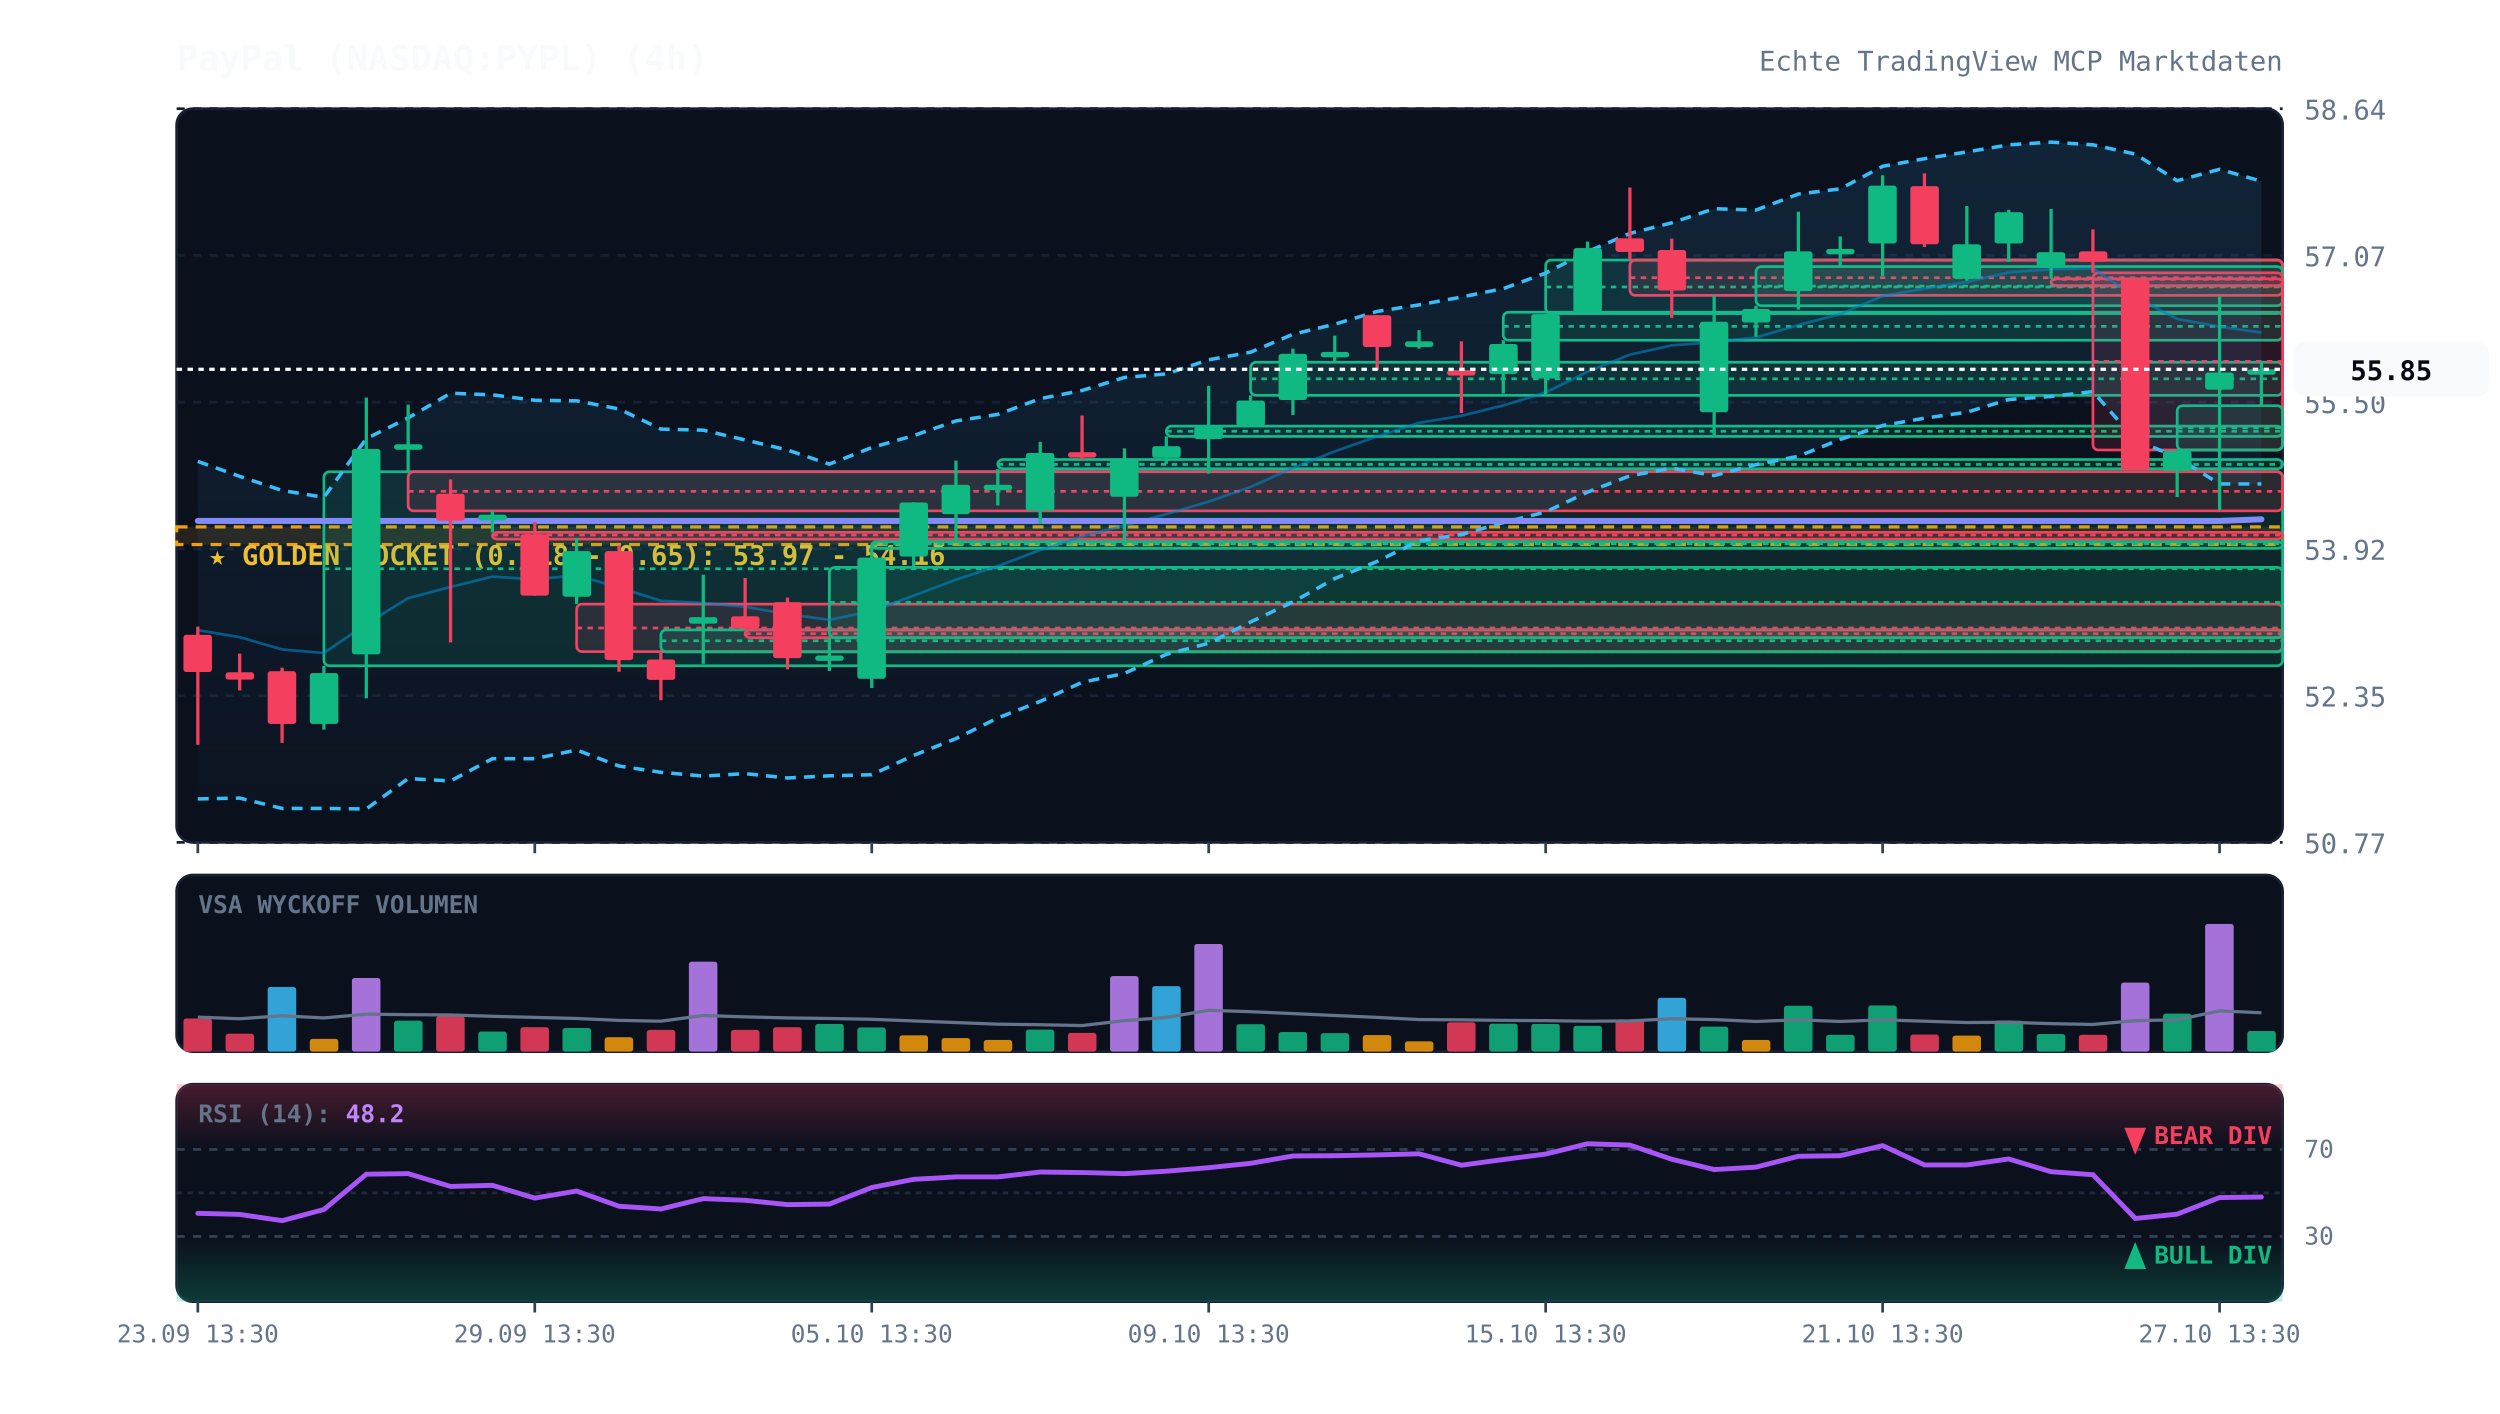
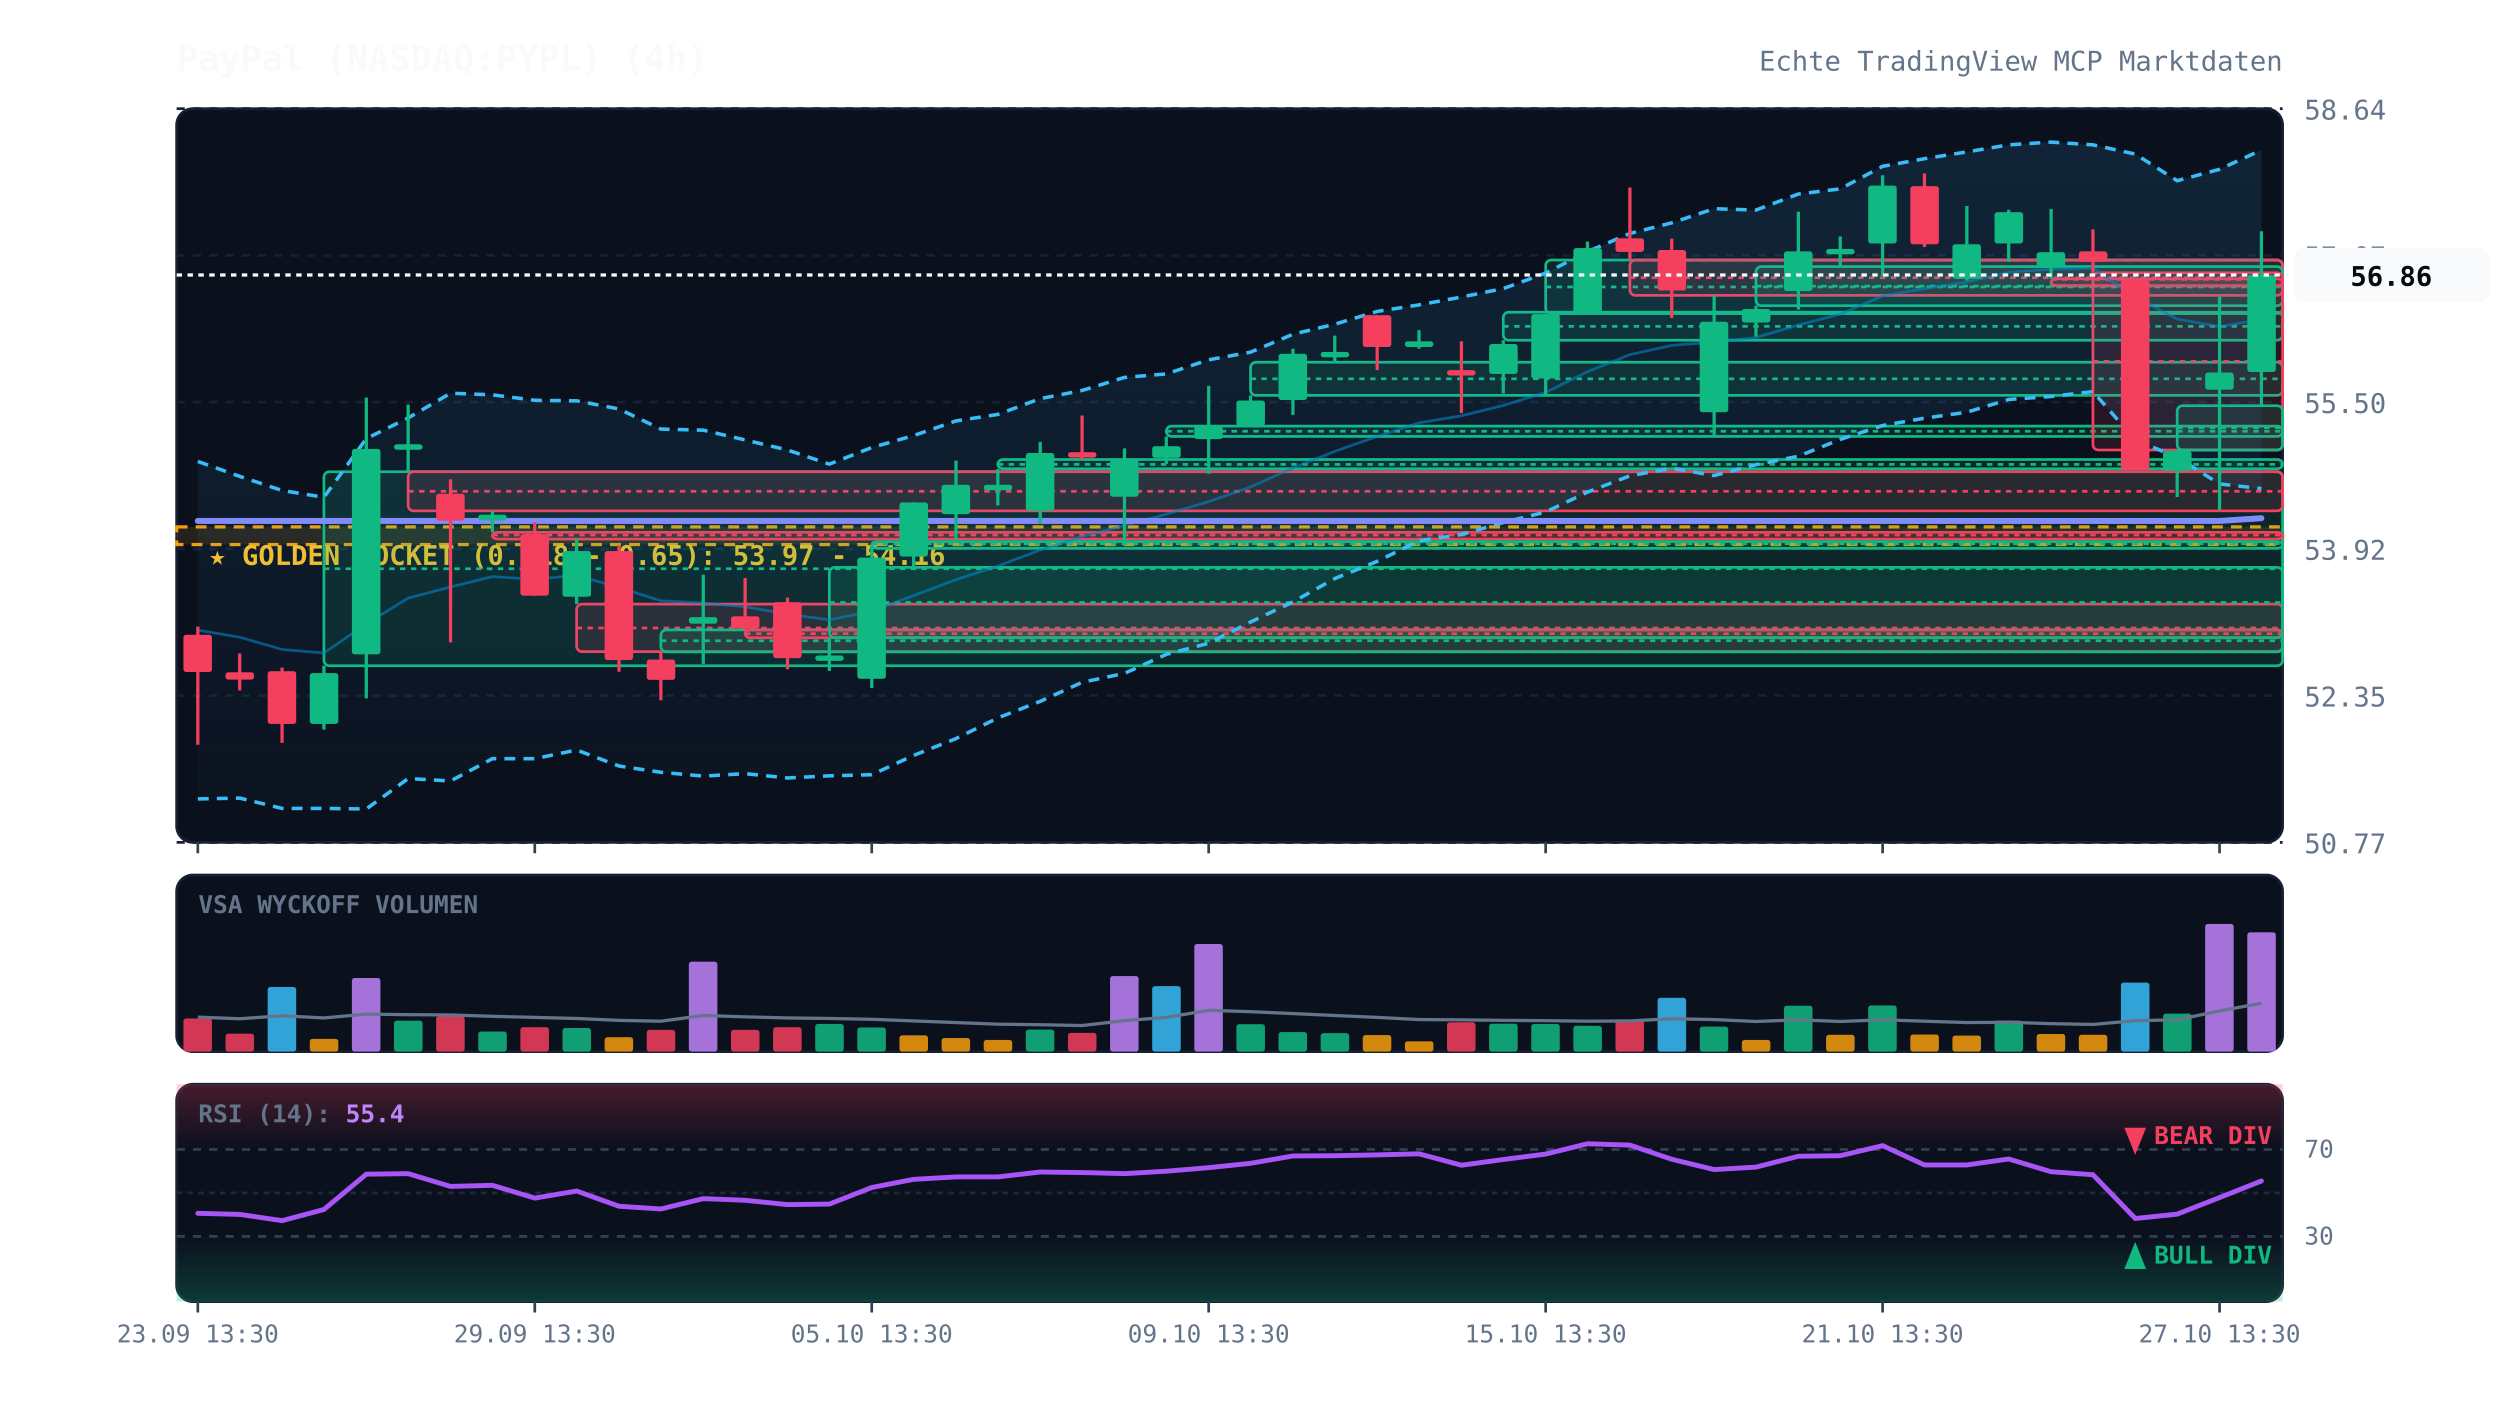
<svg xmlns="http://www.w3.org/2000/svg" viewBox="0 0 920 520" width="100%" height="100%" style="background:#070a13; font-family:'JetBrains Mono', monospace;">
  <defs>
    <linearGradient id="cloud-grad" x1="0%" y1="0%" x2="0%" y2="100%">
      <stop offset="0%" stop-color="#38bdf8" stop-opacity="0.12" />
      <stop offset="100%" stop-color="#38bdf8" stop-opacity="0.02" />
    </linearGradient>
    <linearGradient id="rsi-overbought" x1="0%" y1="0%" x2="0%" y2="100%">
      <stop offset="0%" stop-color="#f43f5e" stop-opacity="0.25" />
      <stop offset="100%" stop-color="#f43f5e" stop-opacity="0.0" />
    </linearGradient>
    <linearGradient id="rsi-oversold" x1="0%" y1="0%" x2="0%" y2="100%">
      <stop offset="0%" stop-color="#10b981" stop-opacity="0.0" />
      <stop offset="100%" stop-color="#10b981" stop-opacity="0.25" />
    </linearGradient>
  </defs>
  <rect x="65" y="40" width="775" height="270" fill="#0b101d" rx="6" stroke="#172033" stroke-width="1" />
  <rect x="65" y="322" width="775" height="65" fill="#0b101d" rx="6" stroke="#172033" stroke-width="1" />
  <rect x="65" y="399" width="775" height="80" fill="#0b101d" rx="6" stroke="#172033" stroke-width="1" />
  <line x1="65" y1="310.0" x2="840" y2="310.0" stroke="#172033" stroke-dasharray="3,3" stroke-width="1" />
  <text x="848" y="314.0" fill="#64748b" font-size="10" text-anchor="start">50.77</text>
  <line x1="65" y1="256.0" x2="840" y2="256.0" stroke="#172033" stroke-dasharray="3,3" stroke-width="1" />
  <text x="848" y="260.0" fill="#64748b" font-size="10" text-anchor="start">52.35</text>
  <line x1="65" y1="202.0" x2="840" y2="202.0" stroke="#172033" stroke-dasharray="3,3" stroke-width="1" />
  <text x="848" y="206.0" fill="#64748b" font-size="10" text-anchor="start">53.92</text>
  <line x1="65" y1="148.0" x2="840" y2="148.0" stroke="#172033" stroke-dasharray="3,3" stroke-width="1" />
  <text x="848" y="152.0" fill="#64748b" font-size="10" text-anchor="start">55.50</text>
  <line x1="65" y1="94.0" x2="840" y2="94.0" stroke="#172033" stroke-dasharray="3,3" stroke-width="1" />
  <text x="848" y="98.0" fill="#64748b" font-size="10" text-anchor="start">57.07</text>
  <line x1="65" y1="40.0" x2="840" y2="40.0" stroke="#172033" stroke-dasharray="3,3" stroke-width="1" />
  <text x="848" y="44.0" fill="#64748b" font-size="10" text-anchor="start">58.64</text>
  <rect x="65" y="193.9" width="775" height="6.5" fill="rgba(245, 158, 11, 0.12)" stroke="#f59e0b" stroke-dasharray="4,3" stroke-width="1.2" />
  <text x="77" y="207.9" fill="#fbbf24" font-size="10" font-weight="bold">★ GOLDEN POCKET (0.618 - 0.65): 53.97 - 54.16</text>
  <rect x="119.2" y="173.6" width="720.8" height="71.4" fill="rgba(16, 185, 129, 0.13)" stroke="#10b981" stroke-width="1" rx="2" />
  <line x1="119.2" y1="209.3" x2="840" y2="209.3" stroke="#10b981" stroke-dasharray="2,2" stroke-width="1" />
  <rect x="150.2" y="173.6" width="689.8" height="14.4" fill="rgba(244, 63, 94, 0.13)" stroke="#f43f5e" stroke-width="1" rx="2" />
  <line x1="150.2" y1="180.8" x2="840" y2="180.8" stroke="#f43f5e" stroke-dasharray="2,2" stroke-width="1" />
  <rect x="181.2" y="195.9" width="658.8" height="2.5" fill="rgba(244, 63, 94, 0.13)" stroke="#f43f5e" stroke-width="1" rx="2" />
  <line x1="181.2" y1="196.9" x2="840" y2="196.9" stroke="#f43f5e" stroke-dasharray="2,2" stroke-width="1" />
  <rect x="212.2" y="222.3" width="627.8" height="17.5" fill="rgba(244, 63, 94, 0.13)" stroke="#f43f5e" stroke-width="1" rx="2" />
  <line x1="212.2" y1="231.1" x2="840" y2="231.1" stroke="#f43f5e" stroke-dasharray="2,2" stroke-width="1" />
  <rect x="243.2" y="231.8" width="596.8" height="8.1" fill="rgba(16, 185, 129, 0.13)" stroke="#10b981" stroke-width="1" rx="2" />
  <line x1="243.2" y1="235.8" x2="840" y2="235.8" stroke="#10b981" stroke-dasharray="2,2" stroke-width="1" />
  <rect x="274.2" y="231.8" width="565.8" height="2.9" fill="rgba(244, 63, 94, 0.13)" stroke="#f43f5e" stroke-width="1" rx="2" />
  <line x1="274.2" y1="233.2" x2="840" y2="233.2" stroke="#f43f5e" stroke-dasharray="2,2" stroke-width="1" />
  <rect x="305.2" y="208.8" width="534.8" height="25.9" fill="rgba(16, 185, 129, 0.13)" stroke="#10b981" stroke-width="1" rx="2" />
  <line x1="305.2" y1="221.7" x2="840" y2="221.7" stroke="#10b981" stroke-dasharray="2,2" stroke-width="1" />
  <rect x="320.8" y="199.3" width="519.2" height="2.5" fill="rgba(16, 185, 129, 0.13)" stroke="#10b981" stroke-width="1" rx="2" />
  <line x1="320.8" y1="200.1" x2="840" y2="200.1" stroke="#10b981" stroke-dasharray="2,2" stroke-width="1" />
  <rect x="367.2" y="169.1" width="472.8" height="3.4" fill="rgba(16, 185, 129, 0.13)" stroke="#10b981" stroke-width="1" rx="2" />
  <line x1="367.2" y1="170.9" x2="840" y2="170.9" stroke="#10b981" stroke-dasharray="2,2" stroke-width="1" />
  <rect x="429.2" y="156.8" width="410.8" height="3.8" fill="rgba(16, 185, 129, 0.13)" stroke="#10b981" stroke-width="1" rx="2" />
  <line x1="429.2" y1="158.7" x2="840" y2="158.7" stroke="#10b981" stroke-dasharray="2,2" stroke-width="1" />
  <rect x="460.2" y="133.3" width="379.8" height="12.2" fill="rgba(16, 185, 129, 0.13)" stroke="#10b981" stroke-width="1" rx="2" />
  <line x1="460.2" y1="139.4" x2="840" y2="139.4" stroke="#10b981" stroke-dasharray="2,2" stroke-width="1" />
  <rect x="553.2" y="114.9" width="286.8" height="10.3" fill="rgba(16, 185, 129, 0.13)" stroke="#10b981" stroke-width="1" rx="2" />
  <line x1="553.2" y1="120.1" x2="840" y2="120.1" stroke="#10b981" stroke-dasharray="2,2" stroke-width="1" />
  <rect x="568.8" y="95.7" width="271.2" height="19.7" fill="rgba(16, 185, 129, 0.13)" stroke="#10b981" stroke-width="1" rx="2" />
  <line x1="568.8" y1="105.6" x2="840" y2="105.6" stroke="#10b981" stroke-dasharray="2,2" stroke-width="1" />
  <rect x="599.8" y="95.7" width="240.2" height="13.0" fill="rgba(244, 63, 94, 0.13)" stroke="#f43f5e" stroke-width="1" rx="2" />
  <line x1="599.8" y1="102.2" x2="840" y2="102.2" stroke="#f43f5e" stroke-dasharray="2,2" stroke-width="1" />
  <rect x="646.2" y="98.1" width="193.8" height="14.4" fill="rgba(16, 185, 129, 0.13)" stroke="#10b981" stroke-width="1" rx="2" />
  <line x1="646.2" y1="105.3" x2="840" y2="105.3" stroke="#10b981" stroke-dasharray="2,2" stroke-width="1" />
  <rect x="754.8" y="102.6" width="85.2" height="2.5" fill="rgba(244, 63, 94, 0.13)" stroke="#f43f5e" stroke-width="1" rx="2" />
  <line x1="754.8" y1="102.8" x2="840" y2="102.8" stroke="#f43f5e" stroke-dasharray="2,2" stroke-width="1" />
  <rect x="770.2" y="100.4" width="69.8" height="65.2" fill="rgba(244, 63, 94, 0.13)" stroke="#f43f5e" stroke-width="1" rx="2" />
  <line x1="770.2" y1="133.0" x2="840" y2="133.0" stroke="#f43f5e" stroke-dasharray="2,2" stroke-width="1" />
  <rect x="801.2" y="149.3" width="38.8" height="16.3" fill="rgba(16, 185, 129, 0.13)" stroke="#10b981" stroke-width="1" rx="2" />
  <line x1="801.2" y1="157.4" x2="840" y2="157.4" stroke="#10b981" stroke-dasharray="2,2" stroke-width="1" />
-   <polygon points="72.8,169.8 88.2,175.3 103.8,180.5 119.2,183.0 134.8,161.4 150.2,153.8 165.8,144.7 181.2,145.3 196.8,147.3 212.2,147.5 227.8,150.5 243.2,157.9 258.8,158.3 274.2,161.9 289.8,165.6 305.2,170.8 320.8,164.7 336.2,160.3 351.8,154.9 367.2,152.5 382.8,146.7 398.2,143.7 413.8,138.9 429.2,137.6 444.8,132.4 460.2,129.6 475.8,123.0 491.2,119.3 506.8,114.6 522.2,112.2 537.8,109.3 553.2,106.2 568.8,100.5 584.2,92.6 599.8,85.9 615.2,82.0 630.8,76.8 646.2,77.3 661.8,71.4 677.2,69.5 692.8,61.2 708.2,58.4 723.8,55.9 739.2,53.3 754.8,52.3 770.2,53.3 785.8,56.7 801.2,66.5 816.8,62.3 832.2,66.7 832.2,178.1 816.8,178.1 801.2,168.3 785.8,161.9 770.2,144.1 754.8,145.9 739.2,147.0 723.8,151.7 708.2,153.9 692.8,156.6 677.2,161.7 661.8,167.9 646.2,171.0 630.8,175.0 615.2,172.3 599.8,175.1 584.2,181.1 568.8,188.4 553.2,192.3 537.8,196.7 522.2,199.0 506.8,206.6 491.2,212.9 475.8,221.5 460.2,228.9 444.8,236.7 429.2,240.8 413.8,247.8 398.2,251.1 382.8,258.1 367.2,264.2 351.8,271.8 336.2,278.0 320.8,285.1 305.2,285.5 289.8,286.3 274.2,284.7 258.8,285.6 243.2,284.2 227.8,281.9 212.2,276.0 196.8,279.2 181.2,279.2 165.8,287.4 150.2,286.5 134.8,297.7 119.2,297.5 103.8,297.5 88.2,293.7 72.8,294.0" fill="url(#cloud-grad)" />
-   <polyline points="72.8,169.8 88.2,175.3 103.8,180.5 119.2,183.0 134.8,161.4 150.2,153.8 165.8,144.7 181.2,145.3 196.8,147.3 212.2,147.5 227.8,150.5 243.2,157.9 258.8,158.3 274.2,161.9 289.8,165.6 305.2,170.8 320.8,164.7 336.2,160.3 351.8,154.9 367.2,152.5 382.8,146.7 398.2,143.7 413.8,138.9 429.2,137.6 444.8,132.4 460.2,129.6 475.8,123.0 491.2,119.3 506.8,114.6 522.2,112.2 537.8,109.3 553.2,106.2 568.8,100.5 584.2,92.6 599.8,85.9 615.2,82.0 630.8,76.8 646.2,77.3 661.8,71.4 677.2,69.5 692.8,61.2 708.2,58.4 723.8,55.9 739.2,53.3 754.8,52.3 770.2,53.3 785.8,56.7 801.2,66.5 816.8,62.3 832.2,66.7" fill="none" stroke="#38bdf8" stroke-width="1.3" stroke-dasharray="4,3" />
-   <polyline points="72.8,294.0 88.2,293.7 103.8,297.5 119.2,297.5 134.8,297.7 150.2,286.5 165.8,287.4 181.2,279.2 196.8,279.2 212.2,276.0 227.8,281.9 243.2,284.2 258.8,285.6 274.2,284.7 289.8,286.3 305.2,285.5 320.8,285.1 336.2,278.0 351.8,271.8 367.2,264.2 382.8,258.1 398.2,251.1 413.8,247.8 429.2,240.8 444.8,236.7 460.2,228.9 475.8,221.5 491.2,212.9 506.8,206.6 522.2,199.0 537.8,196.7 553.2,192.3 568.8,188.4 584.2,181.1 599.8,175.1 615.2,172.3 630.8,175.0 646.2,171.0 661.8,167.9 677.2,161.7 692.8,156.6 708.2,153.9 723.8,151.7 739.2,147.0 754.8,145.9 770.2,144.1 785.8,161.9 801.2,168.3 816.8,178.1 832.2,178.1" fill="none" stroke="#38bdf8" stroke-width="1.3" stroke-dasharray="4,3" />
-   <polyline points="72.8,231.9 88.2,234.5 103.8,239.0 119.2,240.3 134.8,229.6 150.2,220.1 165.8,216.0 181.2,212.2 196.8,213.2 212.2,211.7 227.8,216.2 243.2,221.1 258.8,221.9 274.2,223.3 289.8,226.0 305.2,228.1 320.8,224.9 336.2,219.2 351.8,213.3 367.2,208.3 382.8,202.4 398.2,197.4 413.8,193.4 429.2,189.2 444.8,184.6 460.2,179.2 475.8,172.2 491.2,166.1 506.8,160.6 522.2,155.6 537.8,153.0 553.2,149.2 568.8,144.4 584.2,136.8 599.8,130.5 615.2,127.1 630.8,125.9 646.2,124.2 661.8,119.6 677.2,115.6 692.8,108.9 708.2,106.2 723.8,103.8 739.2,100.2 754.8,99.1 770.2,98.7 785.8,109.3 801.2,117.4 816.8,120.2 832.2,122.4" fill="none" stroke="#0284c7" stroke-width="1.0" stroke-opacity="0.6" />
-   <polyline points="72.8,191.7 88.2,191.7 103.8,191.7 119.2,191.7 134.8,191.7 150.2,191.7 165.8,191.7 181.2,191.7 196.8,191.7 212.2,191.7 227.8,191.7 243.2,191.7 258.8,191.7 274.2,191.7 289.8,191.7 305.2,191.7 320.8,191.7 336.2,191.7 351.8,191.7 367.2,191.7 382.8,191.7 398.2,191.7 413.8,191.7 429.2,191.7 444.8,191.7 460.2,191.7 475.8,191.7 491.2,191.7 506.8,191.7 522.2,191.7 537.8,191.7 553.2,191.7 568.8,191.7 584.2,191.7 599.8,191.7 615.2,191.7 630.8,191.7 646.2,191.7 661.8,191.7 677.2,191.7 692.8,191.7 708.2,191.7 723.8,191.7 739.2,191.7 754.8,191.7 770.2,191.7 785.8,191.7 801.2,191.7 816.8,191.7 832.2,191.1" fill="none" stroke="#818cf8" stroke-width="2.2" stroke-linecap="round" />
+   <polygon points="72.8,169.8 88.2,175.3 103.8,180.5 119.2,183.0 134.8,161.4 150.2,153.8 165.8,144.7 181.2,145.3 196.8,147.3 212.2,147.5 227.8,150.5 243.2,157.9 258.8,158.3 274.2,161.9 289.8,165.6 305.2,170.8 320.8,164.7 336.2,160.3 351.8,154.9 367.2,152.5 382.8,146.7 398.2,143.7 413.8,138.9 429.2,137.6 444.8,132.4 460.2,129.6 475.8,123.0 491.2,119.3 506.8,114.6 522.2,112.2 537.8,109.3 553.2,106.2 568.8,100.5 584.2,92.6 599.8,85.9 615.2,82.0 630.8,76.8 646.2,77.3 661.8,71.4 677.2,69.5 692.8,61.2 708.2,58.4 723.8,55.9 739.2,53.3 754.8,52.3 770.2,53.3 785.8,56.7 801.2,66.5 816.8,62.3 832.2,55.2 832.2,179.8 816.8,178.1 801.2,168.3 785.8,161.9 770.2,144.1 754.8,145.9 739.2,147.0 723.8,151.7 708.2,153.9 692.8,156.6 677.2,161.7 661.8,167.9 646.2,171.0 630.8,175.0 615.2,172.3 599.8,175.1 584.2,181.1 568.8,188.4 553.2,192.3 537.8,196.7 522.2,199.0 506.8,206.6 491.2,212.9 475.8,221.5 460.2,228.9 444.8,236.7 429.2,240.8 413.8,247.8 398.2,251.1 382.8,258.1 367.2,264.2 351.8,271.8 336.2,278.0 320.8,285.1 305.2,285.5 289.8,286.3 274.2,284.7 258.8,285.6 243.2,284.2 227.8,281.9 212.2,276.0 196.8,279.2 181.2,279.2 165.8,287.4 150.2,286.5 134.8,297.7 119.2,297.5 103.8,297.5 88.2,293.7 72.8,294.0" fill="url(#cloud-grad)" />
+   <polyline points="72.8,169.8 88.2,175.3 103.8,180.5 119.2,183.0 134.8,161.4 150.2,153.8 165.8,144.7 181.2,145.3 196.8,147.3 212.2,147.5 227.8,150.5 243.2,157.9 258.8,158.3 274.2,161.9 289.8,165.6 305.2,170.8 320.8,164.7 336.2,160.3 351.8,154.9 367.2,152.5 382.8,146.7 398.2,143.7 413.8,138.9 429.2,137.6 444.8,132.4 460.2,129.6 475.8,123.0 491.2,119.3 506.8,114.6 522.2,112.2 537.8,109.3 553.2,106.2 568.8,100.5 584.2,92.6 599.8,85.9 615.2,82.0 630.8,76.8 646.2,77.3 661.8,71.4 677.2,69.5 692.8,61.2 708.2,58.4 723.8,55.9 739.2,53.3 754.8,52.3 770.2,53.3 785.8,56.7 801.2,66.5 816.8,62.3 832.2,55.2" fill="none" stroke="#38bdf8" stroke-width="1.3" stroke-dasharray="4,3" />
+   <polyline points="72.8,294.0 88.2,293.7 103.8,297.5 119.2,297.5 134.8,297.7 150.2,286.5 165.8,287.4 181.2,279.2 196.8,279.2 212.2,276.0 227.8,281.9 243.2,284.2 258.8,285.6 274.2,284.7 289.8,286.3 305.2,285.5 320.8,285.1 336.2,278.0 351.8,271.8 367.2,264.2 382.8,258.1 398.2,251.1 413.8,247.8 429.2,240.8 444.8,236.7 460.2,228.9 475.8,221.5 491.2,212.9 506.8,206.6 522.2,199.0 537.8,196.7 553.2,192.3 568.8,188.4 584.2,181.1 599.8,175.1 615.2,172.3 630.8,175.0 646.2,171.0 661.8,167.9 677.2,161.7 692.8,156.6 708.2,153.9 723.8,151.7 739.2,147.0 754.8,145.9 770.2,144.1 785.8,161.9 801.2,168.3 816.8,178.1 832.2,179.8" fill="none" stroke="#38bdf8" stroke-width="1.3" stroke-dasharray="4,3" />
+   <polyline points="72.8,231.9 88.2,234.5 103.8,239.0 119.2,240.3 134.8,229.6 150.2,220.1 165.8,216.0 181.2,212.2 196.8,213.2 212.2,211.7 227.8,216.2 243.2,221.1 258.8,221.9 274.2,223.3 289.8,226.0 305.2,228.1 320.8,224.9 336.2,219.2 351.8,213.3 367.2,208.3 382.8,202.4 398.2,197.4 413.8,193.4 429.2,189.2 444.8,184.6 460.2,179.2 475.8,172.2 491.2,166.1 506.8,160.6 522.2,155.6 537.8,153.0 553.2,149.2 568.8,144.4 584.2,136.8 599.8,130.5 615.2,127.1 630.8,125.9 646.2,124.2 661.8,119.6 677.2,115.6 692.8,108.9 708.2,106.2 723.8,103.8 739.2,100.2 754.8,99.1 770.2,98.7 785.8,109.3 801.2,117.4 816.8,120.2 832.2,117.5" fill="none" stroke="#0284c7" stroke-width="1.0" stroke-opacity="0.6" />
+   <polyline points="72.8,191.7 88.2,191.7 103.8,191.7 119.2,191.7 134.8,191.7 150.2,191.7 165.8,191.7 181.2,191.7 196.8,191.7 212.2,191.7 227.8,191.7 243.2,191.7 258.8,191.7 274.2,191.7 289.8,191.7 305.2,191.7 320.8,191.7 336.2,191.7 351.8,191.7 367.2,191.7 382.8,191.7 398.2,191.7 413.8,191.7 429.2,191.7 444.8,191.7 460.2,191.7 475.8,191.7 491.2,191.7 506.8,191.7 522.2,191.7 537.8,191.7 553.2,191.7 568.8,191.7 584.2,191.7 599.8,191.7 615.2,191.7 630.8,191.7 646.2,191.7 661.8,191.7 677.2,191.7 692.8,191.7 708.2,191.7 723.8,191.7 739.2,191.7 754.8,191.7 770.2,191.7 785.8,191.7 801.2,191.7 816.8,191.7 832.2,190.7" fill="none" stroke="#818cf8" stroke-width="2.2" stroke-linecap="round" />
  <line x1="72.8" y1="230.6" x2="72.8" y2="274.1" stroke="#f43f5e" stroke-width="1.2" />
  <rect x="67.5" y="233.6" width="10.5" height="13.7" fill="#f43f5e" rx="1" />
  <line x1="88.2" y1="240.5" x2="88.2" y2="254.1" stroke="#f43f5e" stroke-width="1.2" />
  <rect x="83.0" y="247.4" width="10.5" height="2.7" fill="#f43f5e" rx="1" />
  <line x1="103.8" y1="245.7" x2="103.8" y2="273.4" stroke="#f43f5e" stroke-width="1.2" />
  <rect x="98.5" y="247.0" width="10.5" height="19.4" fill="#f43f5e" rx="1" />
  <line x1="119.2" y1="245.0" x2="119.2" y2="268.5" stroke="#10b981" stroke-width="1.2" />
  <rect x="114.0" y="247.7" width="10.5" height="18.7" fill="#10b981" rx="1" />
  <line x1="134.8" y1="146.3" x2="134.8" y2="257.0" stroke="#10b981" stroke-width="1.2" />
  <rect x="129.5" y="165.2" width="10.5" height="75.6" fill="#10b981" rx="1" />
  <line x1="150.2" y1="148.9" x2="150.2" y2="173.6" stroke="#10b981" stroke-width="1.2" />
  <rect x="145.0" y="163.5" width="10.5" height="2.0" fill="#10b981" rx="1" />
  <line x1="165.8" y1="176.4" x2="165.8" y2="236.4" stroke="#f43f5e" stroke-width="1.2" />
  <rect x="160.5" y="181.7" width="10.5" height="9.9" fill="#f43f5e" rx="1" />
  <line x1="181.2" y1="188.0" x2="181.2" y2="195.9" stroke="#10b981" stroke-width="1.2" />
  <rect x="176.0" y="189.4" width="10.5" height="2.1" fill="#10b981" rx="1" />
  <line x1="196.8" y1="192.1" x2="196.8" y2="219.2" stroke="#f43f5e" stroke-width="1.2" />
  <rect x="191.5" y="196.6" width="10.5" height="22.6" fill="#f43f5e" rx="1" />
  <line x1="212.2" y1="198.0" x2="212.2" y2="222.3" stroke="#10b981" stroke-width="1.2" />
  <rect x="207.0" y="202.8" width="10.5" height="16.8" fill="#10b981" rx="1" />
  <line x1="227.8" y1="200.7" x2="227.8" y2="247.2" stroke="#f43f5e" stroke-width="1.2" />
  <rect x="222.5" y="202.8" width="10.5" height="40.1" fill="#f43f5e" rx="1" />
  <line x1="243.2" y1="239.8" x2="243.2" y2="257.7" stroke="#f43f5e" stroke-width="1.2" />
  <rect x="238.0" y="242.7" width="10.5" height="7.5" fill="#f43f5e" rx="1" />
  <line x1="258.8" y1="211.5" x2="258.8" y2="244.3" stroke="#10b981" stroke-width="1.2" />
  <rect x="253.5" y="227.1" width="10.5" height="2.4" fill="#10b981" rx="1" />
  <line x1="274.2" y1="212.7" x2="274.2" y2="231.8" stroke="#f43f5e" stroke-width="1.2" />
  <rect x="269.0" y="226.8" width="10.5" height="4.5" fill="#f43f5e" rx="1" />
  <line x1="289.8" y1="219.9" x2="289.8" y2="246.3" stroke="#f43f5e" stroke-width="1.2" />
  <rect x="284.5" y="221.6" width="10.5" height="20.6" fill="#f43f5e" rx="1" />
  <line x1="305.2" y1="234.7" x2="305.2" y2="246.9" stroke="#10b981" stroke-width="1.2" />
  <rect x="300.0" y="241.2" width="10.5" height="2.0" fill="#10b981" rx="1" />
  <line x1="320.8" y1="200.9" x2="320.8" y2="253.2" stroke="#10b981" stroke-width="1.2" />
  <rect x="315.5" y="205.2" width="10.5" height="44.6" fill="#10b981" rx="1" />
  <line x1="336.2" y1="184.9" x2="336.2" y2="208.8" stroke="#10b981" stroke-width="1.2" />
  <rect x="331.0" y="184.9" width="10.5" height="19.9" fill="#10b981" rx="1" />
  <line x1="351.8" y1="169.5" x2="351.8" y2="199.3" stroke="#10b981" stroke-width="1.2" />
  <rect x="346.5" y="178.4" width="10.5" height="10.8" fill="#10b981" rx="1" />
  <line x1="367.2" y1="172.6" x2="367.2" y2="186.0" stroke="#10b981" stroke-width="1.2" />
  <rect x="362.0" y="178.4" width="10.5" height="2.0" fill="#10b981" rx="1" />
  <line x1="382.8" y1="162.6" x2="382.8" y2="192.8" stroke="#10b981" stroke-width="1.2" />
  <rect x="377.5" y="166.7" width="10.5" height="21.3" fill="#10b981" rx="1" />
  <line x1="398.2" y1="152.9" x2="398.2" y2="169.1" stroke="#f43f5e" stroke-width="1.2" />
  <rect x="393.0" y="166.4" width="10.5" height="2.0" fill="#f43f5e" rx="1" />
  <line x1="413.8" y1="165.0" x2="413.8" y2="200.0" stroke="#10b981" stroke-width="1.2" />
  <rect x="408.5" y="169.1" width="10.5" height="13.7" fill="#10b981" rx="1" />
  <line x1="429.2" y1="160.6" x2="429.2" y2="170.7" stroke="#10b981" stroke-width="1.2" />
  <rect x="424.0" y="164.2" width="10.5" height="4.3" fill="#10b981" rx="1" />
  <line x1="444.8" y1="142.0" x2="444.8" y2="174.3" stroke="#10b981" stroke-width="1.2" />
  <rect x="439.5" y="156.8" width="10.5" height="4.8" fill="#10b981" rx="1" />
  <line x1="460.2" y1="145.5" x2="460.2" y2="156.8" stroke="#10b981" stroke-width="1.2" />
  <rect x="455.0" y="147.4" width="10.5" height="9.3" fill="#10b981" rx="1" />
  <line x1="475.8" y1="128.3" x2="475.8" y2="152.7" stroke="#10b981" stroke-width="1.2" />
  <rect x="470.5" y="130.2" width="10.5" height="17.0" fill="#10b981" rx="1" />
  <line x1="491.2" y1="123.5" x2="491.2" y2="133.3" stroke="#10b981" stroke-width="1.2" />
  <rect x="486.0" y="129.5" width="10.5" height="2.0" fill="#10b981" rx="1" />
  <line x1="506.8" y1="116.0" x2="506.8" y2="136.2" stroke="#f43f5e" stroke-width="1.2" />
  <rect x="501.5" y="116.0" width="10.5" height="11.7" fill="#f43f5e" rx="1" />
  <line x1="522.2" y1="121.5" x2="522.2" y2="128.3" stroke="#10b981" stroke-width="1.2" />
  <rect x="517.0" y="125.6" width="10.5" height="2.1" fill="#10b981" rx="1" />
  <line x1="537.8" y1="125.6" x2="537.8" y2="152.0" stroke="#f43f5e" stroke-width="1.2" />
  <rect x="532.5" y="136.2" width="10.5" height="2.0" fill="#f43f5e" rx="1" />
  <line x1="553.2" y1="125.2" x2="553.2" y2="144.8" stroke="#10b981" stroke-width="1.2" />
  <rect x="548.0" y="126.6" width="10.5" height="11.0" fill="#10b981" rx="1" />
  <line x1="568.8" y1="115.5" x2="568.8" y2="145.8" stroke="#10b981" stroke-width="1.2" />
  <rect x="563.5" y="115.6" width="10.5" height="23.7" fill="#10b981" rx="1" />
  <line x1="584.2" y1="88.9" x2="584.2" y2="114.9" stroke="#10b981" stroke-width="1.2" />
  <rect x="579.0" y="91.3" width="10.5" height="23.7" fill="#10b981" rx="1" />
  <line x1="599.8" y1="69.0" x2="599.8" y2="95.7" stroke="#f43f5e" stroke-width="1.2" />
  <rect x="594.5" y="87.7" width="10.5" height="5.0" fill="#f43f5e" rx="1" />
  <line x1="615.2" y1="87.8" x2="615.2" y2="117.0" stroke="#f43f5e" stroke-width="1.2" />
  <rect x="610.0" y="92.0" width="10.5" height="14.9" fill="#f43f5e" rx="1" />
  <line x1="630.8" y1="108.8" x2="630.8" y2="160.2" stroke="#10b981" stroke-width="1.2" />
  <rect x="625.5" y="118.4" width="10.5" height="33.3" fill="#10b981" rx="1" />
  <line x1="646.2" y1="112.5" x2="646.2" y2="123.9" stroke="#10b981" stroke-width="1.2" />
  <rect x="641.0" y="113.7" width="10.5" height="5.0" fill="#10b981" rx="1" />
  <line x1="661.8" y1="77.9" x2="661.8" y2="113.9" stroke="#10b981" stroke-width="1.2" />
  <rect x="656.5" y="92.5" width="10.5" height="14.6" fill="#10b981" rx="1" />
  <line x1="677.2" y1="87.0" x2="677.2" y2="98.1" stroke="#10b981" stroke-width="1.2" />
  <rect x="672.0" y="91.6" width="10.5" height="2.0" fill="#10b981" rx="1" />
  <line x1="692.8" y1="64.5" x2="692.8" y2="101.6" stroke="#10b981" stroke-width="1.2" />
  <rect x="687.5" y="68.3" width="10.5" height="21.3" fill="#10b981" rx="1" />
  <line x1="708.2" y1="63.8" x2="708.2" y2="90.9" stroke="#f43f5e" stroke-width="1.2" />
  <rect x="703.0" y="68.5" width="10.5" height="21.4" fill="#f43f5e" rx="1" />
  <line x1="723.8" y1="75.8" x2="723.8" y2="103.3" stroke="#10b981" stroke-width="1.2" />
  <rect x="718.5" y="89.9" width="10.5" height="12.7" fill="#10b981" rx="1" />
  <line x1="739.2" y1="77.2" x2="739.2" y2="96.4" stroke="#10b981" stroke-width="1.2" />
  <rect x="734.0" y="78.1" width="10.5" height="11.5" fill="#10b981" rx="1" />
  <line x1="754.8" y1="76.9" x2="754.8" y2="102.6" stroke="#10b981" stroke-width="1.2" />
  <rect x="749.5" y="92.8" width="10.5" height="5.5" fill="#10b981" rx="1" />
  <line x1="770.2" y1="84.4" x2="770.2" y2="100.4" stroke="#f43f5e" stroke-width="1.2" />
  <rect x="765.0" y="92.5" width="10.5" height="3.8" fill="#f43f5e" rx="1" />
  <line x1="785.8" y1="102.9" x2="785.8" y2="172.9" stroke="#f43f5e" stroke-width="1.2" />
  <rect x="780.5" y="102.9" width="10.5" height="70.0" fill="#f43f5e" rx="1" />
  <line x1="801.2" y1="165.5" x2="801.2" y2="182.9" stroke="#10b981" stroke-width="1.2" />
  <rect x="796.0" y="165.9" width="10.5" height="7.4" fill="#10b981" rx="1" />
  <line x1="816.8" y1="109.1" x2="816.8" y2="187.7" stroke="#10b981" stroke-width="1.2" />
  <rect x="811.5" y="137.1" width="10.5" height="6.3" fill="#10b981" rx="1" />
-   <line x1="832.2" y1="132.8" x2="832.2" y2="149.3" stroke="#10b981" stroke-width="1.2" />
-   <rect x="827.0" y="135.9" width="10.5" height="2.0" fill="#10b981" rx="1" />
-   <line x1="65" y1="135.9" x2="840" y2="135.9" stroke="#f8fafc" stroke-width="1.2" stroke-dasharray="2,2" />
-   <rect x="844" y="125.9" width="72" height="20" fill="#f8fafc" rx="4" />
-   <text x="880" y="139.9" fill="#070a13" font-size="10" font-weight="bold" text-anchor="middle">55.85</text>
+   <line x1="832.2" y1="85.1" x2="832.2" y2="149.3" stroke="#10b981" stroke-width="1.2" />
+   <rect x="827.0" y="101.2" width="10.5" height="35.7" fill="#10b981" rx="1" />
+   <line x1="65" y1="101.2" x2="840" y2="101.2" stroke="#f8fafc" stroke-width="1.2" stroke-dasharray="2,2" />
+   <rect x="844" y="91.2" width="72" height="20" fill="#f8fafc" rx="4" />
+   <text x="880" y="105.2" fill="#070a13" font-size="10" font-weight="bold" text-anchor="middle">56.86</text>
  <text x="73" y="336" fill="#64748b" font-size="9" font-weight="bold">VSA WYCKOFF VOLUMEN</text>
  <rect x="67.5" y="374.8" width="10.5" height="12.2" fill="#f43f5e" opacity="0.85" rx="1" />
  <rect x="83.0" y="380.4" width="10.5" height="6.6" fill="#f43f5e" opacity="0.85" rx="1" />
  <rect x="98.5" y="363.2" width="10.5" height="23.8" fill="#38bdf8" opacity="0.85" rx="1" />
  <rect x="114.0" y="382.3" width="10.5" height="4.7" fill="#f59e0b" opacity="0.85" rx="1" />
  <rect x="129.5" y="359.9" width="10.5" height="27.1" fill="#c084fc" opacity="0.85" rx="1" />
  <rect x="145.0" y="375.6" width="10.5" height="11.4" fill="#10b981" opacity="0.85" rx="1" />
  <rect x="160.5" y="373.9" width="10.5" height="13.1" fill="#f43f5e" opacity="0.85" rx="1" />
  <rect x="176.0" y="379.6" width="10.5" height="7.4" fill="#10b981" opacity="0.85" rx="1" />
  <rect x="191.5" y="378.0" width="10.5" height="9.0" fill="#f43f5e" opacity="0.85" rx="1" />
  <rect x="207.0" y="378.3" width="10.5" height="8.7" fill="#10b981" opacity="0.85" rx="1" />
  <rect x="222.5" y="381.7" width="10.5" height="5.3" fill="#f59e0b" opacity="0.85" rx="1" />
  <rect x="238.0" y="379.0" width="10.5" height="8.0" fill="#f43f5e" opacity="0.85" rx="1" />
  <rect x="253.5" y="353.9" width="10.5" height="33.1" fill="#c084fc" opacity="0.85" rx="1" />
  <rect x="269.0" y="379.0" width="10.5" height="8.0" fill="#f43f5e" opacity="0.85" rx="1" />
  <rect x="284.5" y="378.0" width="10.5" height="9.0" fill="#f43f5e" opacity="0.85" rx="1" />
  <rect x="300.0" y="376.8" width="10.5" height="10.2" fill="#10b981" opacity="0.85" rx="1" />
  <rect x="315.5" y="378.1" width="10.5" height="8.9" fill="#10b981" opacity="0.85" rx="1" />
  <rect x="331.0" y="381.0" width="10.5" height="6.0" fill="#f59e0b" opacity="0.85" rx="1" />
  <rect x="346.5" y="382.0" width="10.5" height="5.0" fill="#f59e0b" opacity="0.85" rx="1" />
  <rect x="362.0" y="382.7" width="10.5" height="4.3" fill="#f59e0b" opacity="0.85" rx="1" />
  <rect x="377.5" y="378.9" width="10.5" height="8.1" fill="#10b981" opacity="0.85" rx="1" />
  <rect x="393.0" y="380.1" width="10.5" height="6.9" fill="#f43f5e" opacity="0.85" rx="1" />
  <rect x="408.5" y="359.2" width="10.5" height="27.8" fill="#c084fc" opacity="0.85" rx="1" />
  <rect x="424.0" y="362.9" width="10.5" height="24.1" fill="#38bdf8" opacity="0.85" rx="1" />
  <rect x="439.5" y="347.4" width="10.5" height="39.6" fill="#c084fc" opacity="0.85" rx="1" />
  <rect x="455.0" y="376.9" width="10.5" height="10.1" fill="#10b981" opacity="0.85" rx="1" />
  <rect x="470.5" y="379.8" width="10.5" height="7.2" fill="#10b981" opacity="0.85" rx="1" />
  <rect x="486.0" y="380.2" width="10.5" height="6.8" fill="#10b981" opacity="0.85" rx="1" />
  <rect x="501.5" y="380.9" width="10.5" height="6.1" fill="#f59e0b" opacity="0.85" rx="1" />
  <rect x="517.0" y="383.2" width="10.5" height="3.8" fill="#f59e0b" opacity="0.85" rx="1" />
  <rect x="532.5" y="376.2" width="10.5" height="10.8" fill="#f43f5e" opacity="0.85" rx="1" />
  <rect x="548.0" y="376.7" width="10.5" height="10.3" fill="#10b981" opacity="0.85" rx="1" />
  <rect x="563.5" y="376.8" width="10.5" height="10.2" fill="#10b981" opacity="0.85" rx="1" />
  <rect x="579.0" y="377.5" width="10.5" height="9.5" fill="#10b981" opacity="0.85" rx="1" />
  <rect x="594.5" y="375.3" width="10.5" height="11.7" fill="#f43f5e" opacity="0.85" rx="1" />
  <rect x="610.0" y="367.2" width="10.5" height="19.8" fill="#38bdf8" opacity="0.85" rx="1" />
  <rect x="625.5" y="377.8" width="10.5" height="9.2" fill="#10b981" opacity="0.85" rx="1" />
  <rect x="641.0" y="382.7" width="10.5" height="4.3" fill="#f59e0b" opacity="0.85" rx="1" />
  <rect x="656.5" y="370.1" width="10.5" height="16.9" fill="#10b981" opacity="0.85" rx="1" />
-   <rect x="672.0" y="380.8" width="10.5" height="6.2" fill="#10b981" opacity="0.85" rx="1" />
+   <rect x="672.0" y="380.8" width="10.5" height="6.2" fill="#f59e0b" opacity="0.85" rx="1" />
  <rect x="687.5" y="370.0" width="10.5" height="17.0" fill="#10b981" opacity="0.85" rx="1" />
-   <rect x="703.0" y="380.7" width="10.5" height="6.3" fill="#f43f5e" opacity="0.85" rx="1" />
+   <rect x="703.0" y="380.7" width="10.5" height="6.3" fill="#f59e0b" opacity="0.85" rx="1" />
  <rect x="718.5" y="381.1" width="10.5" height="5.9" fill="#f59e0b" opacity="0.85" rx="1" />
  <rect x="734.0" y="375.6" width="10.5" height="11.4" fill="#10b981" opacity="0.85" rx="1" />
-   <rect x="749.5" y="380.5" width="10.5" height="6.5" fill="#10b981" opacity="0.85" rx="1" />
-   <rect x="765.0" y="380.8" width="10.5" height="6.2" fill="#f43f5e" opacity="0.85" rx="1" />
-   <rect x="780.5" y="361.6" width="10.5" height="25.4" fill="#c084fc" opacity="0.85" rx="1" />
+   <rect x="749.5" y="380.5" width="10.5" height="6.5" fill="#f59e0b" opacity="0.85" rx="1" />
+   <rect x="765.0" y="380.8" width="10.5" height="6.2" fill="#f59e0b" opacity="0.85" rx="1" />
+   <rect x="780.5" y="361.6" width="10.5" height="25.4" fill="#38bdf8" opacity="0.85" rx="1" />
  <rect x="796.0" y="373.0" width="10.5" height="14.0" fill="#10b981" opacity="0.85" rx="1" />
  <rect x="811.5" y="340.0" width="10.5" height="47.0" fill="#c084fc" opacity="0.85" rx="1" />
-   <rect x="827.0" y="379.4" width="10.5" height="7.6" fill="#10b981" opacity="0.85" rx="1" />
-   <polyline points="72.8,374.3 88.2,374.9 103.8,373.8 119.2,374.6 134.8,373.2 150.2,373.4 165.8,373.5 181.2,374.0 196.8,374.4 212.2,374.8 227.8,375.5 243.2,375.8 258.8,373.7 274.2,374.2 289.8,374.6 305.2,374.8 320.8,375.1 336.2,375.7 351.8,376.3 367.2,376.9 382.8,377.1 398.2,377.4 413.8,375.6 429.2,374.4 444.8,371.8 460.2,372.3 475.8,373.0 491.2,373.7 506.8,374.4 522.2,375.2 537.8,375.3 553.2,375.5 568.8,375.6 584.2,375.8 599.8,375.7 615.2,374.9 630.8,375.2 646.2,375.9 661.8,375.3 677.2,375.9 692.8,375.3 708.2,375.8 723.8,376.3 739.2,376.2 754.8,376.7 770.2,377.0 785.8,375.6 801.2,375.3 816.8,372.0 832.2,372.7" fill="none" stroke="#64748b" stroke-width="1.2" />
+   <rect x="827.0" y="343.1" width="10.5" height="43.9" fill="#c084fc" opacity="0.85" rx="1" />
+   <polyline points="72.8,374.3 88.2,374.9 103.8,373.8 119.2,374.6 134.8,373.2 150.2,373.4 165.8,373.5 181.2,374.0 196.8,374.4 212.2,374.8 227.8,375.5 243.2,375.8 258.8,373.7 274.2,374.2 289.8,374.6 305.2,374.8 320.8,375.1 336.2,375.7 351.8,376.3 367.2,376.9 382.8,377.1 398.2,377.4 413.8,375.6 429.2,374.4 444.8,371.8 460.2,372.3 475.8,373.0 491.2,373.7 506.8,374.4 522.2,375.2 537.8,375.3 553.2,375.5 568.8,375.6 584.2,375.8 599.8,375.7 615.2,374.9 630.8,375.2 646.2,375.9 661.8,375.3 677.2,375.9 692.8,375.3 708.2,375.8 723.8,376.3 739.2,376.2 754.8,376.7 770.2,377.0 785.8,375.6 801.2,375.3 816.8,372.0 832.2,369.2" fill="none" stroke="#64748b" stroke-width="1.2" />
  <rect x="65" y="399" width="775" height="24.0" fill="url(#rsi-overbought)" />
  <rect x="65" y="455.0" width="775" height="24.0" fill="url(#rsi-oversold)" />
  <line x1="65" y1="423.0" x2="840" y2="423.0" stroke="#334155" stroke-dasharray="3,3" stroke-width="1" />
  <text x="848" y="426.0" fill="#64748b" font-size="9">70</text>
  <line x1="65" y1="439.0" x2="840" y2="439.0" stroke="#1e293b" stroke-dasharray="2,2" stroke-width="1" />
  <line x1="65" y1="455.0" x2="840" y2="455.0" stroke="#334155" stroke-dasharray="3,3" stroke-width="1" />
  <text x="848" y="458.0" fill="#64748b" font-size="9">30</text>
-   <polyline points="72.8,446.5 88.2,446.9 103.8,449.2 119.2,445.1 134.8,432.1 150.2,431.9 165.8,436.6 181.2,436.2 196.8,440.9 212.2,438.3 227.8,443.9 243.2,444.9 258.8,441.1 274.2,441.7 289.8,443.3 305.2,443.1 320.8,437.0 336.2,434.0 351.8,433.1 367.2,433.1 382.8,431.3 398.2,431.5 413.8,431.9 429.2,431.0 444.8,429.7 460.2,428.1 475.8,425.4 491.2,425.3 506.8,425.0 522.2,424.6 537.8,428.8 553.2,426.7 568.8,424.7 584.2,420.9 599.8,421.4 615.2,426.6 630.8,430.4 646.2,429.5 661.8,425.5 677.2,425.3 692.8,421.6 708.2,428.7 723.8,428.7 739.2,426.5 754.8,431.2 770.2,432.3 785.8,448.4 801.2,446.8 816.8,440.7 832.2,440.5" fill="none" stroke="#a855f7" stroke-width="1.8" stroke-linecap="round" />
+   <polyline points="72.8,446.5 88.2,446.9 103.8,449.2 119.2,445.1 134.8,432.1 150.2,431.9 165.8,436.6 181.2,436.2 196.8,440.9 212.2,438.3 227.8,443.9 243.2,444.9 258.8,441.1 274.2,441.7 289.8,443.3 305.2,443.1 320.8,437.0 336.2,434.0 351.8,433.1 367.2,433.1 382.8,431.3 398.2,431.5 413.8,431.9 429.2,431.0 444.8,429.7 460.2,428.1 475.8,425.4 491.2,425.3 506.8,425.0 522.2,424.6 537.8,428.8 553.2,426.7 568.8,424.7 584.2,420.9 599.8,421.4 615.2,426.6 630.8,430.4 646.2,429.5 661.8,425.5 677.2,425.3 692.8,421.6 708.2,428.7 723.8,428.7 739.2,426.5 754.8,431.2 770.2,432.3 785.8,448.4 801.2,446.8 816.8,440.7 832.2,434.6" fill="none" stroke="#a855f7" stroke-width="1.8" stroke-linecap="round" />
  <g transform="translate(785.75, 467)">
    <path d="M 0 -10 L 4 0 L -4 0 Z" fill="#10b981" />
    <text x="7" y="-2" fill="#10b981" font-size="9" font-weight="bold">BULL DIV</text>
  </g>
  <g transform="translate(785.75, 415)">
    <path d="M 0 10 L 4 0 L -4 0 Z" fill="#f43f5e" />
    <text x="7" y="6" fill="#f43f5e" font-size="9" font-weight="bold">BEAR DIV</text>
  </g>
-   <text x="73" y="413" fill="#64748b" font-size="9" font-weight="bold">RSI (14): <tspan fill="#c084fc">48.2</tspan>
+   <text x="73" y="413" fill="#64748b" font-size="9" font-weight="bold">RSI (14): <tspan fill="#c084fc">55.4</tspan>
  </text>
  <line x1="72.8" y1="310" x2="72.8" y2="314" stroke="#334155" stroke-width="1" />
  <line x1="72.8" y1="479" x2="72.8" y2="483" stroke="#334155" stroke-width="1" />
  <text x="72.8" y="494" fill="#64748b" font-size="9" text-anchor="middle">23.09 13:30</text>
  <line x1="196.8" y1="310" x2="196.8" y2="314" stroke="#334155" stroke-width="1" />
  <line x1="196.8" y1="479" x2="196.8" y2="483" stroke="#334155" stroke-width="1" />
  <text x="196.8" y="494" fill="#64748b" font-size="9" text-anchor="middle">29.09 13:30</text>
  <line x1="320.8" y1="310" x2="320.8" y2="314" stroke="#334155" stroke-width="1" />
  <line x1="320.8" y1="479" x2="320.8" y2="483" stroke="#334155" stroke-width="1" />
  <text x="320.8" y="494" fill="#64748b" font-size="9" text-anchor="middle">05.10 13:30</text>
  <line x1="444.8" y1="310" x2="444.8" y2="314" stroke="#334155" stroke-width="1" />
  <line x1="444.8" y1="479" x2="444.8" y2="483" stroke="#334155" stroke-width="1" />
  <text x="444.8" y="494" fill="#64748b" font-size="9" text-anchor="middle">09.10 13:30</text>
  <line x1="568.8" y1="310" x2="568.8" y2="314" stroke="#334155" stroke-width="1" />
  <line x1="568.8" y1="479" x2="568.8" y2="483" stroke="#334155" stroke-width="1" />
  <text x="568.8" y="494" fill="#64748b" font-size="9" text-anchor="middle">15.10 13:30</text>
  <line x1="692.8" y1="310" x2="692.8" y2="314" stroke="#334155" stroke-width="1" />
  <line x1="692.8" y1="479" x2="692.8" y2="483" stroke="#334155" stroke-width="1" />
  <text x="692.8" y="494" fill="#64748b" font-size="9" text-anchor="middle">21.10 13:30</text>
  <line x1="816.8" y1="310" x2="816.8" y2="314" stroke="#334155" stroke-width="1" />
  <line x1="816.8" y1="479" x2="816.8" y2="483" stroke="#334155" stroke-width="1" />
  <text x="816.8" y="494" fill="#64748b" font-size="9" text-anchor="middle">27.10 13:30</text>
  <text x="65" y="26" fill="#f8fafc" font-size="13" font-weight="bold">PayPal (NASDAQ:PYPL) (4h)</text>
  <text x="840" y="26" fill="#64748b" font-size="10" text-anchor="end">Echte TradingView MCP Marktdaten</text>
</svg>
